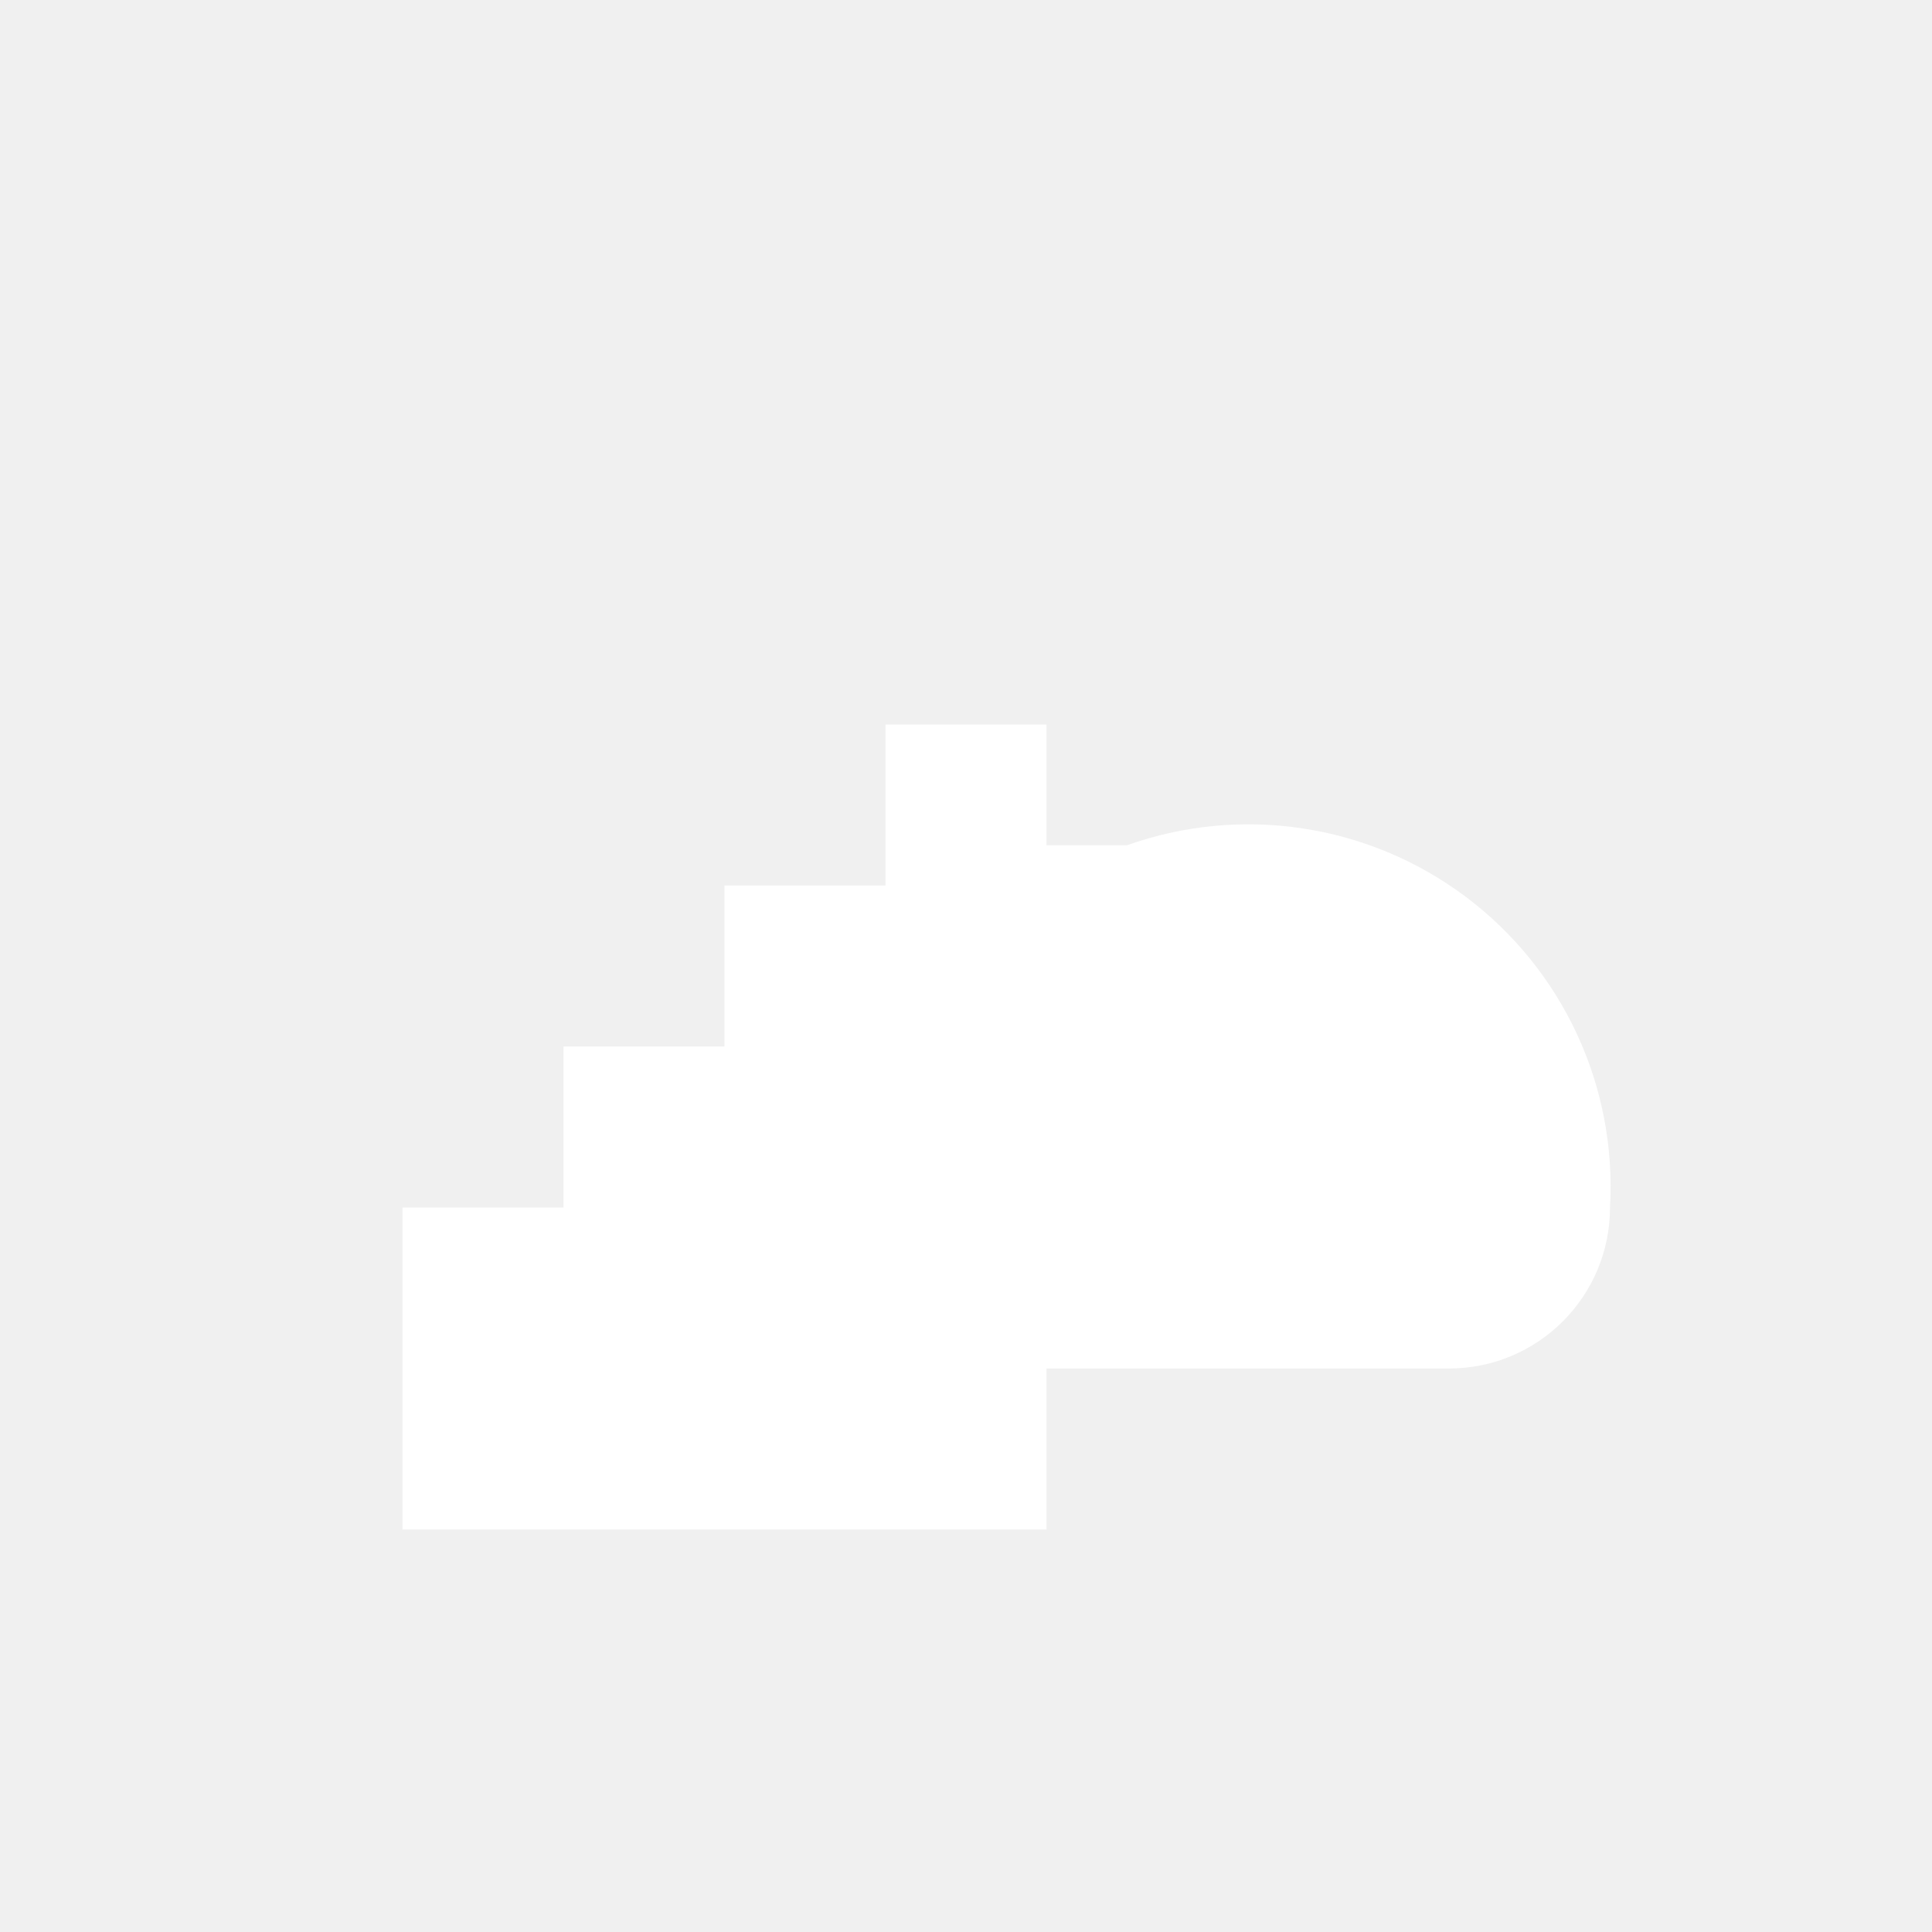
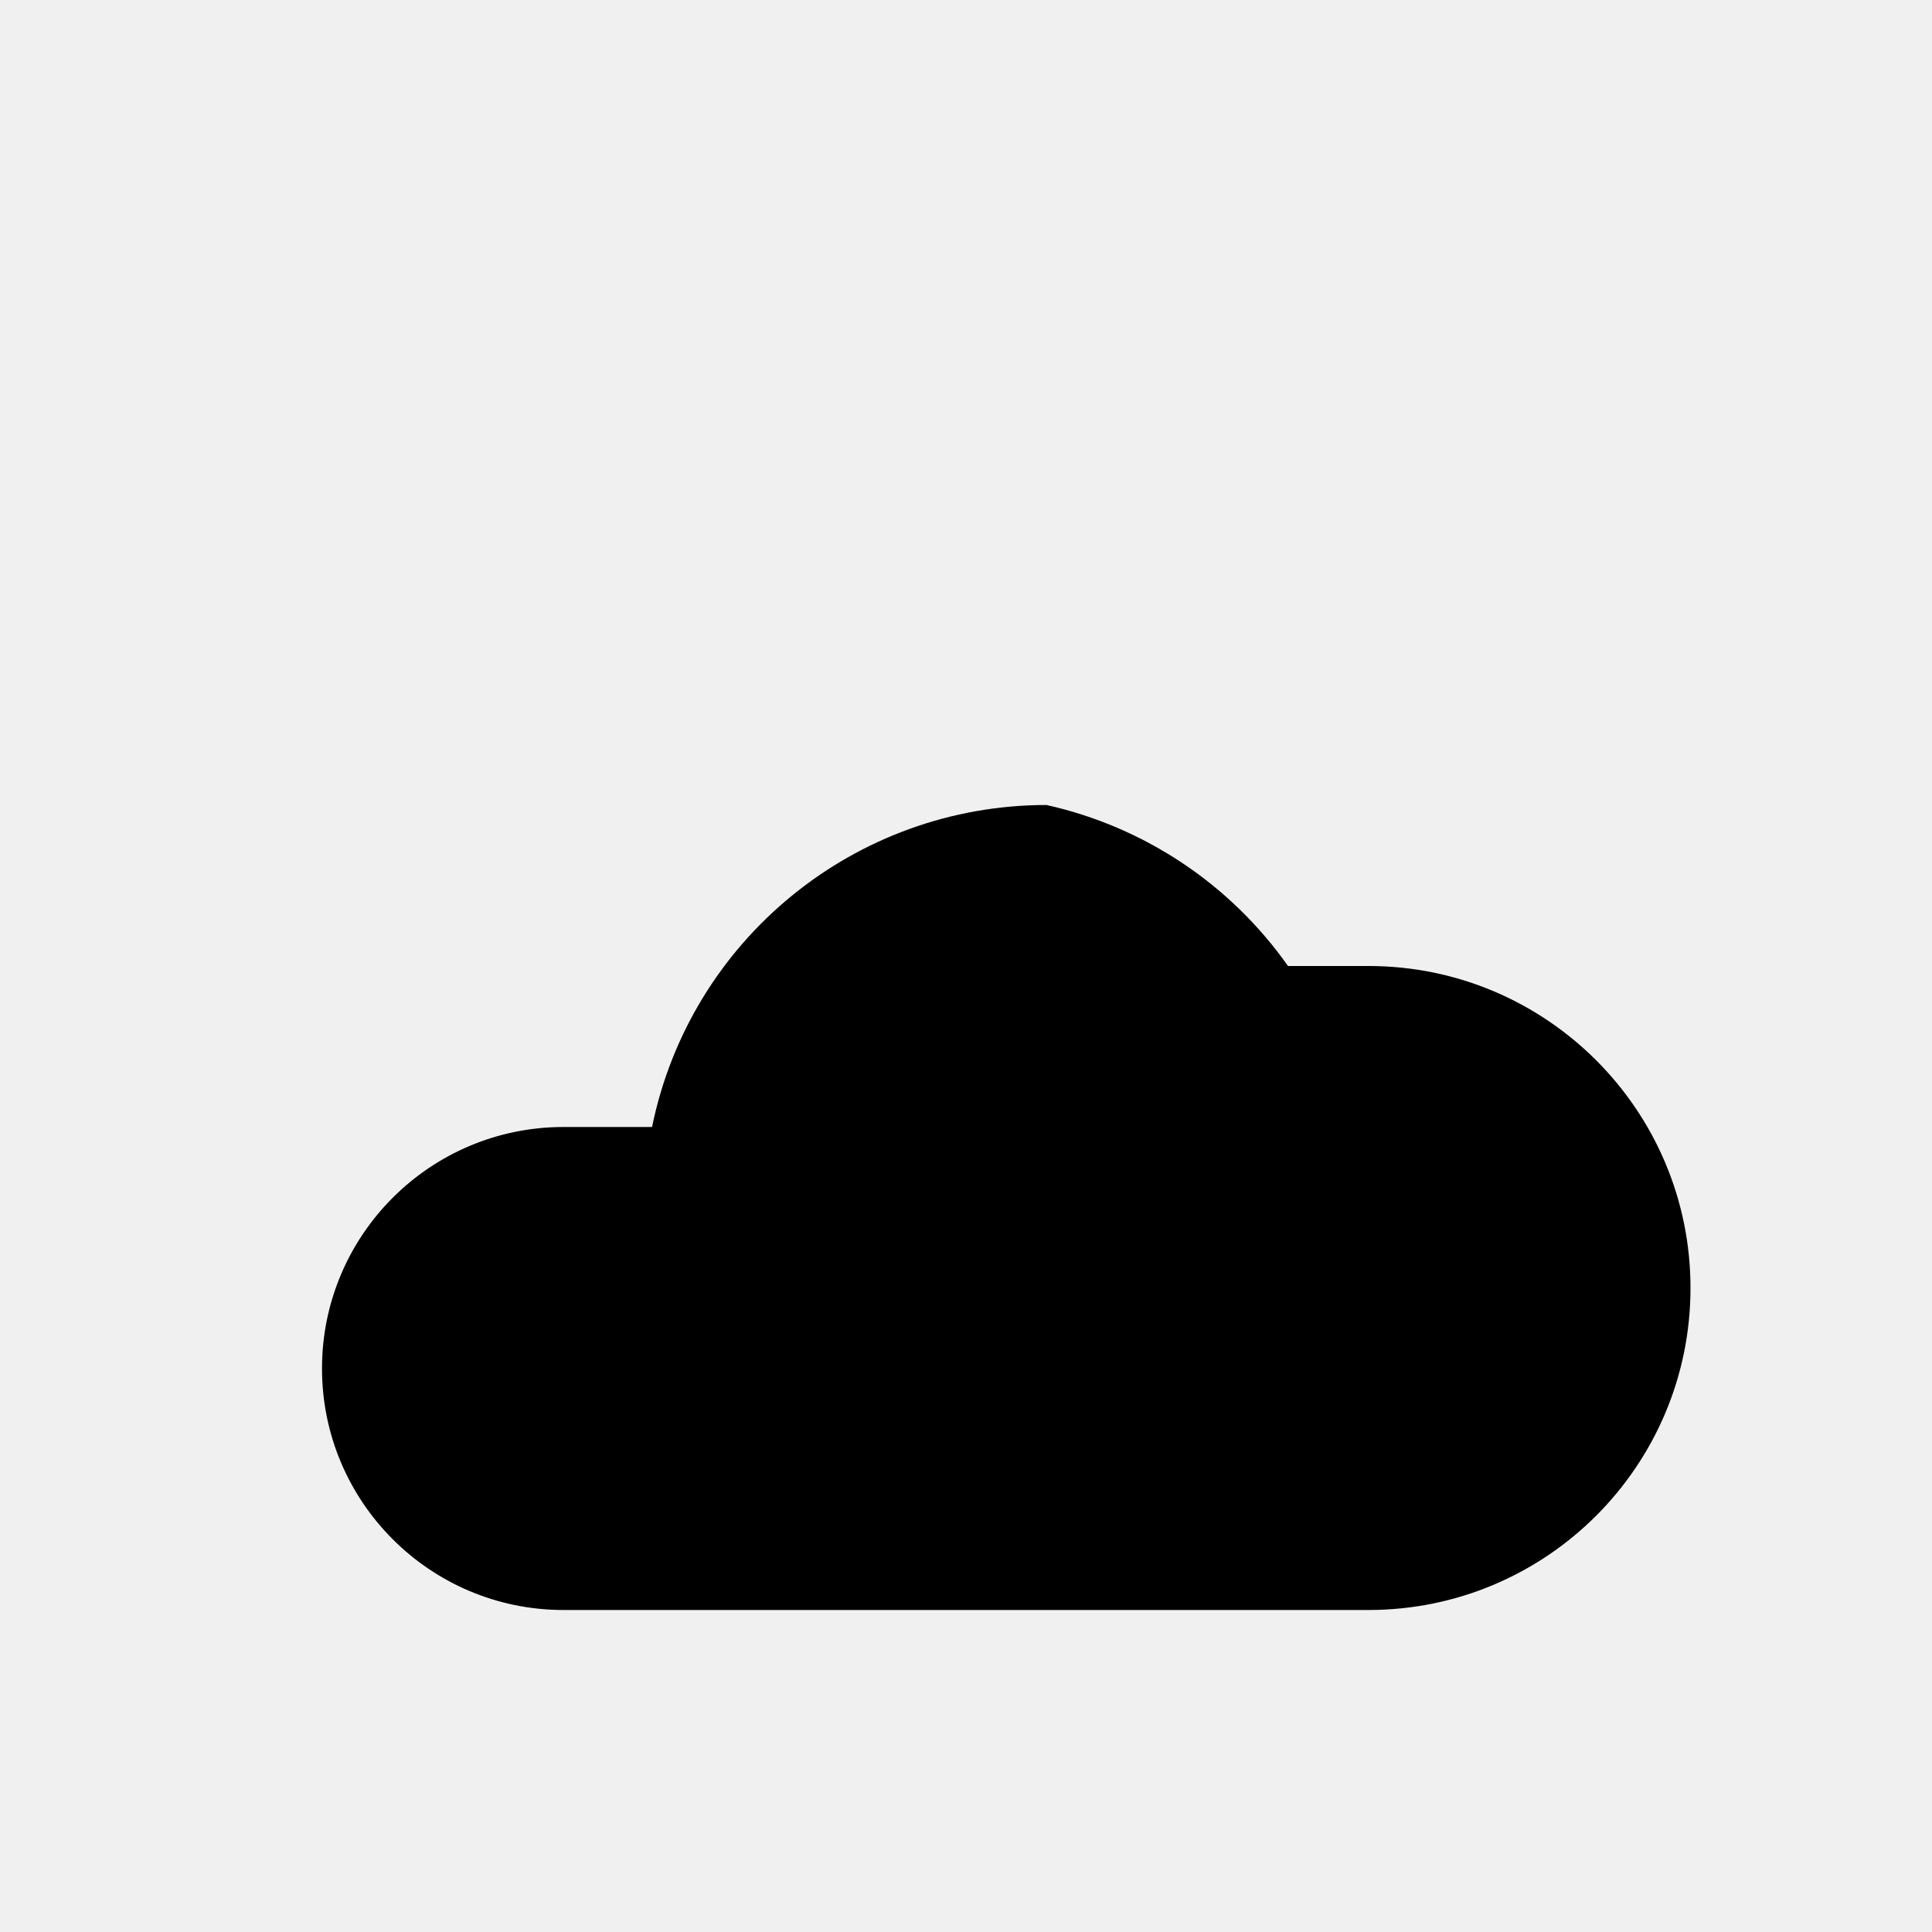
- <svg xmlns="http://www.w3.org/2000/svg" viewBox="0 0 24 24">
-   <path d="M7 15v4H5v-4h2zm2-2v6H7v-6h2zm2-2v8H9v-8h2zm2-2v10h-2V9h2zm1 1.5A4.5 4.5 0 0120 15a2 2 0 01-2 2H13V10.5z" fill="white" />
+ <svg xmlns="http://www.w3.org/2000/svg" viewBox="0 0 24 24" fill="currentColor">
+   <path d="M13 10a5 5 0 0 0-4.9 4H7a3 3 0 0 0 0 6h10a4 4 0 0 0 0-8h-1a5 5 0 0 0-3-2z" />
</svg>
